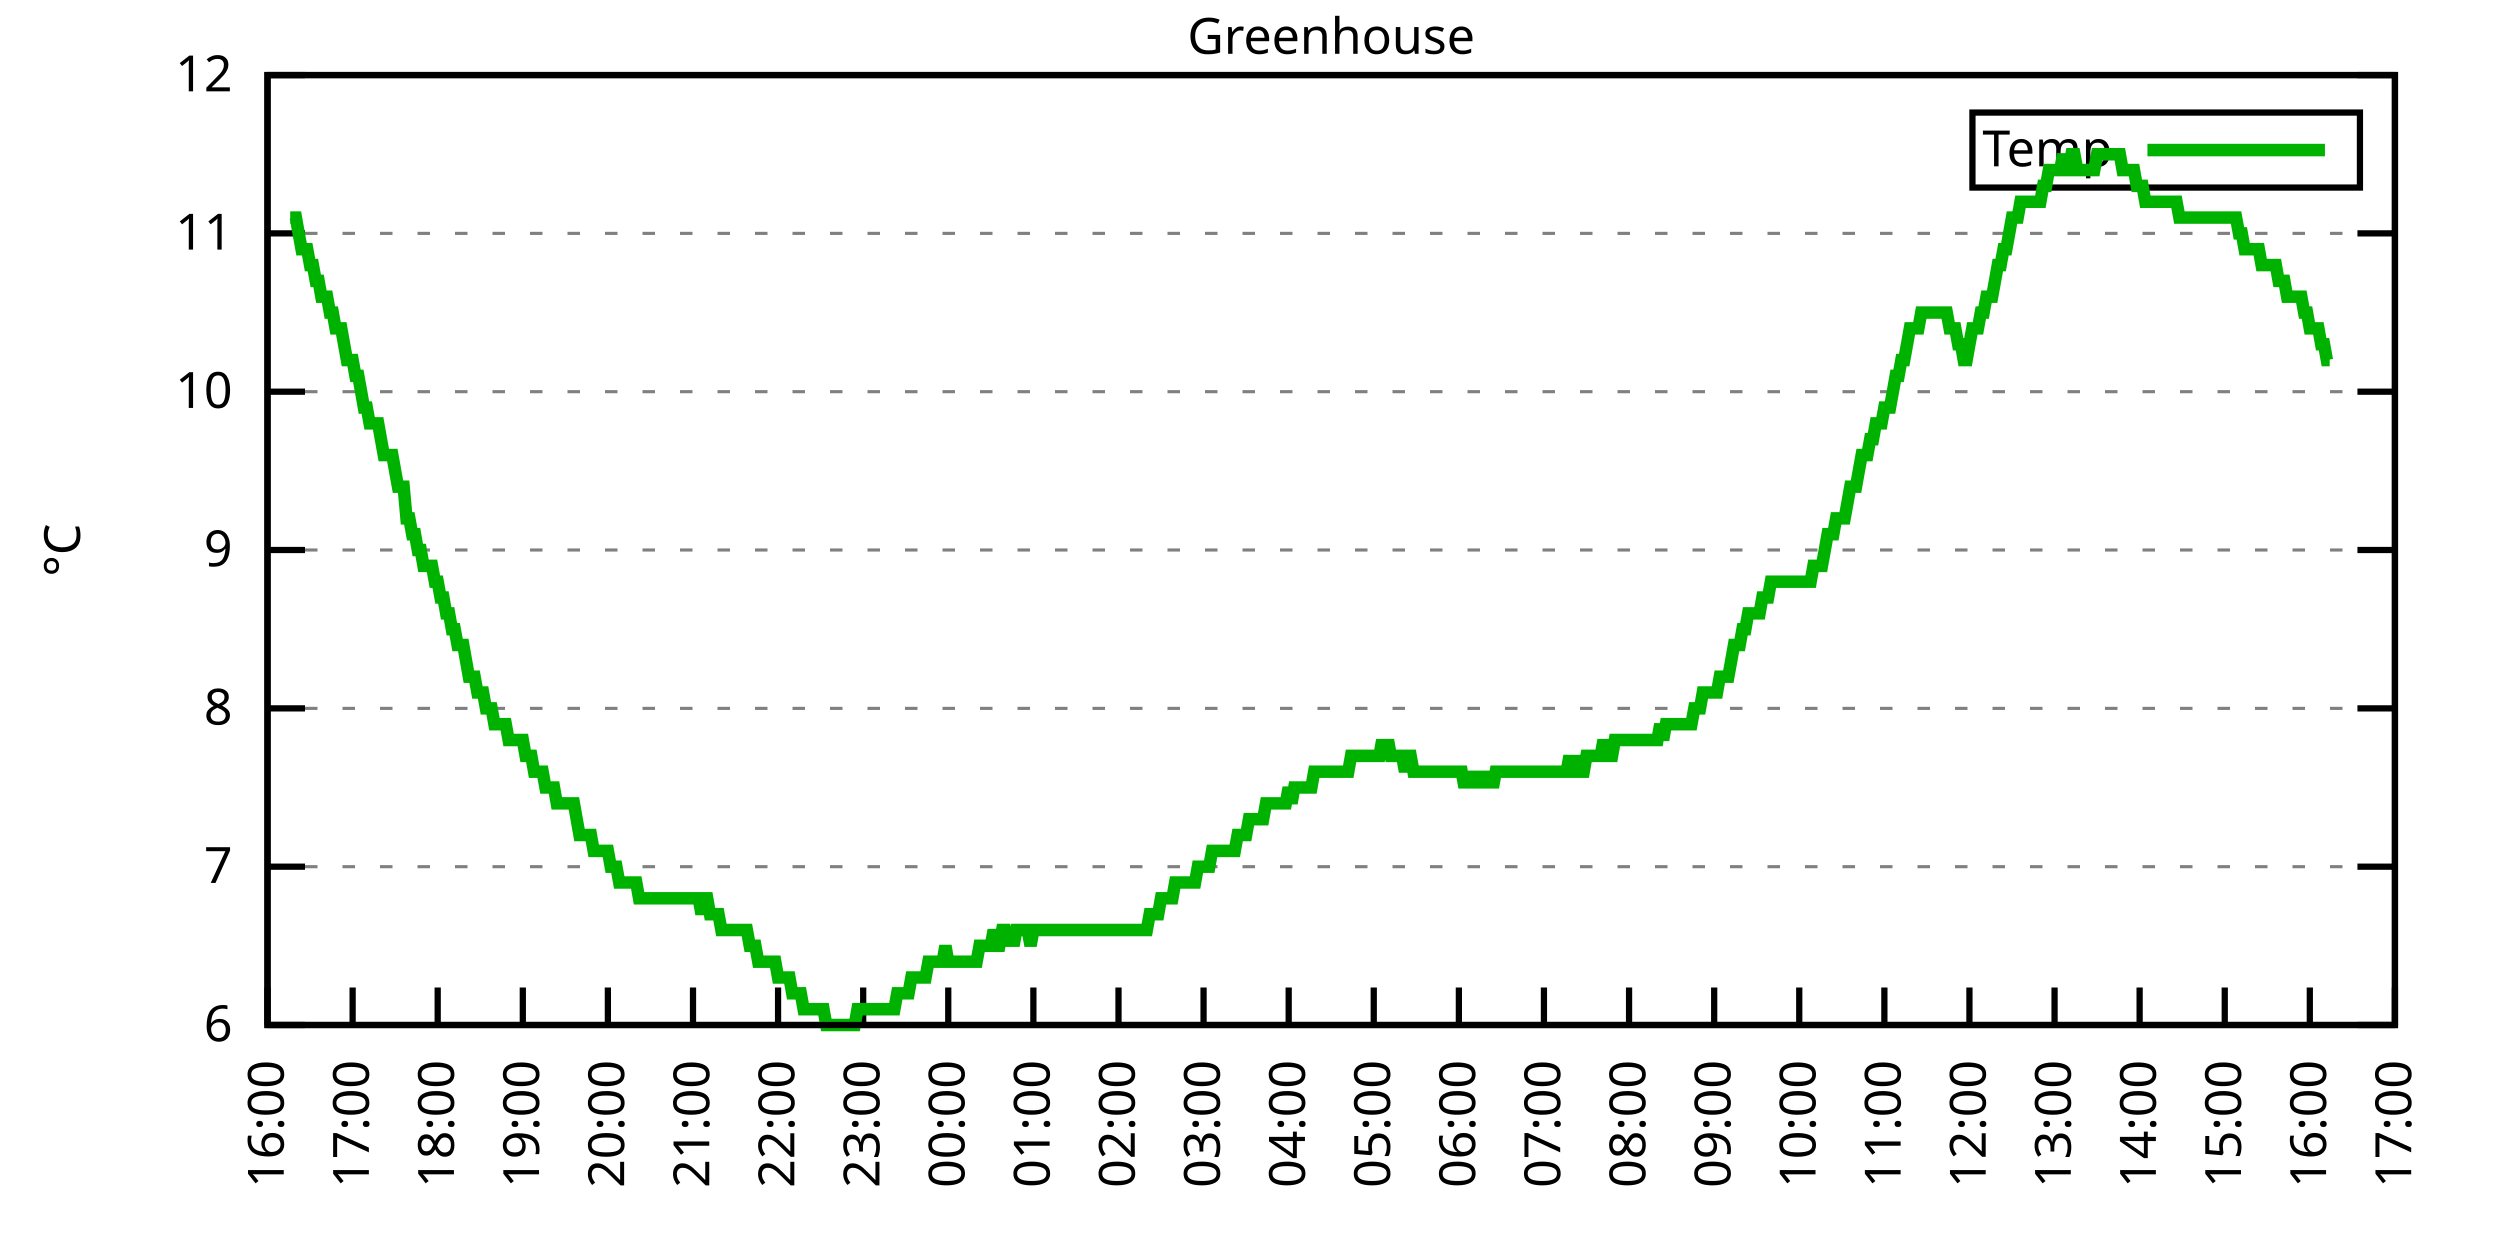
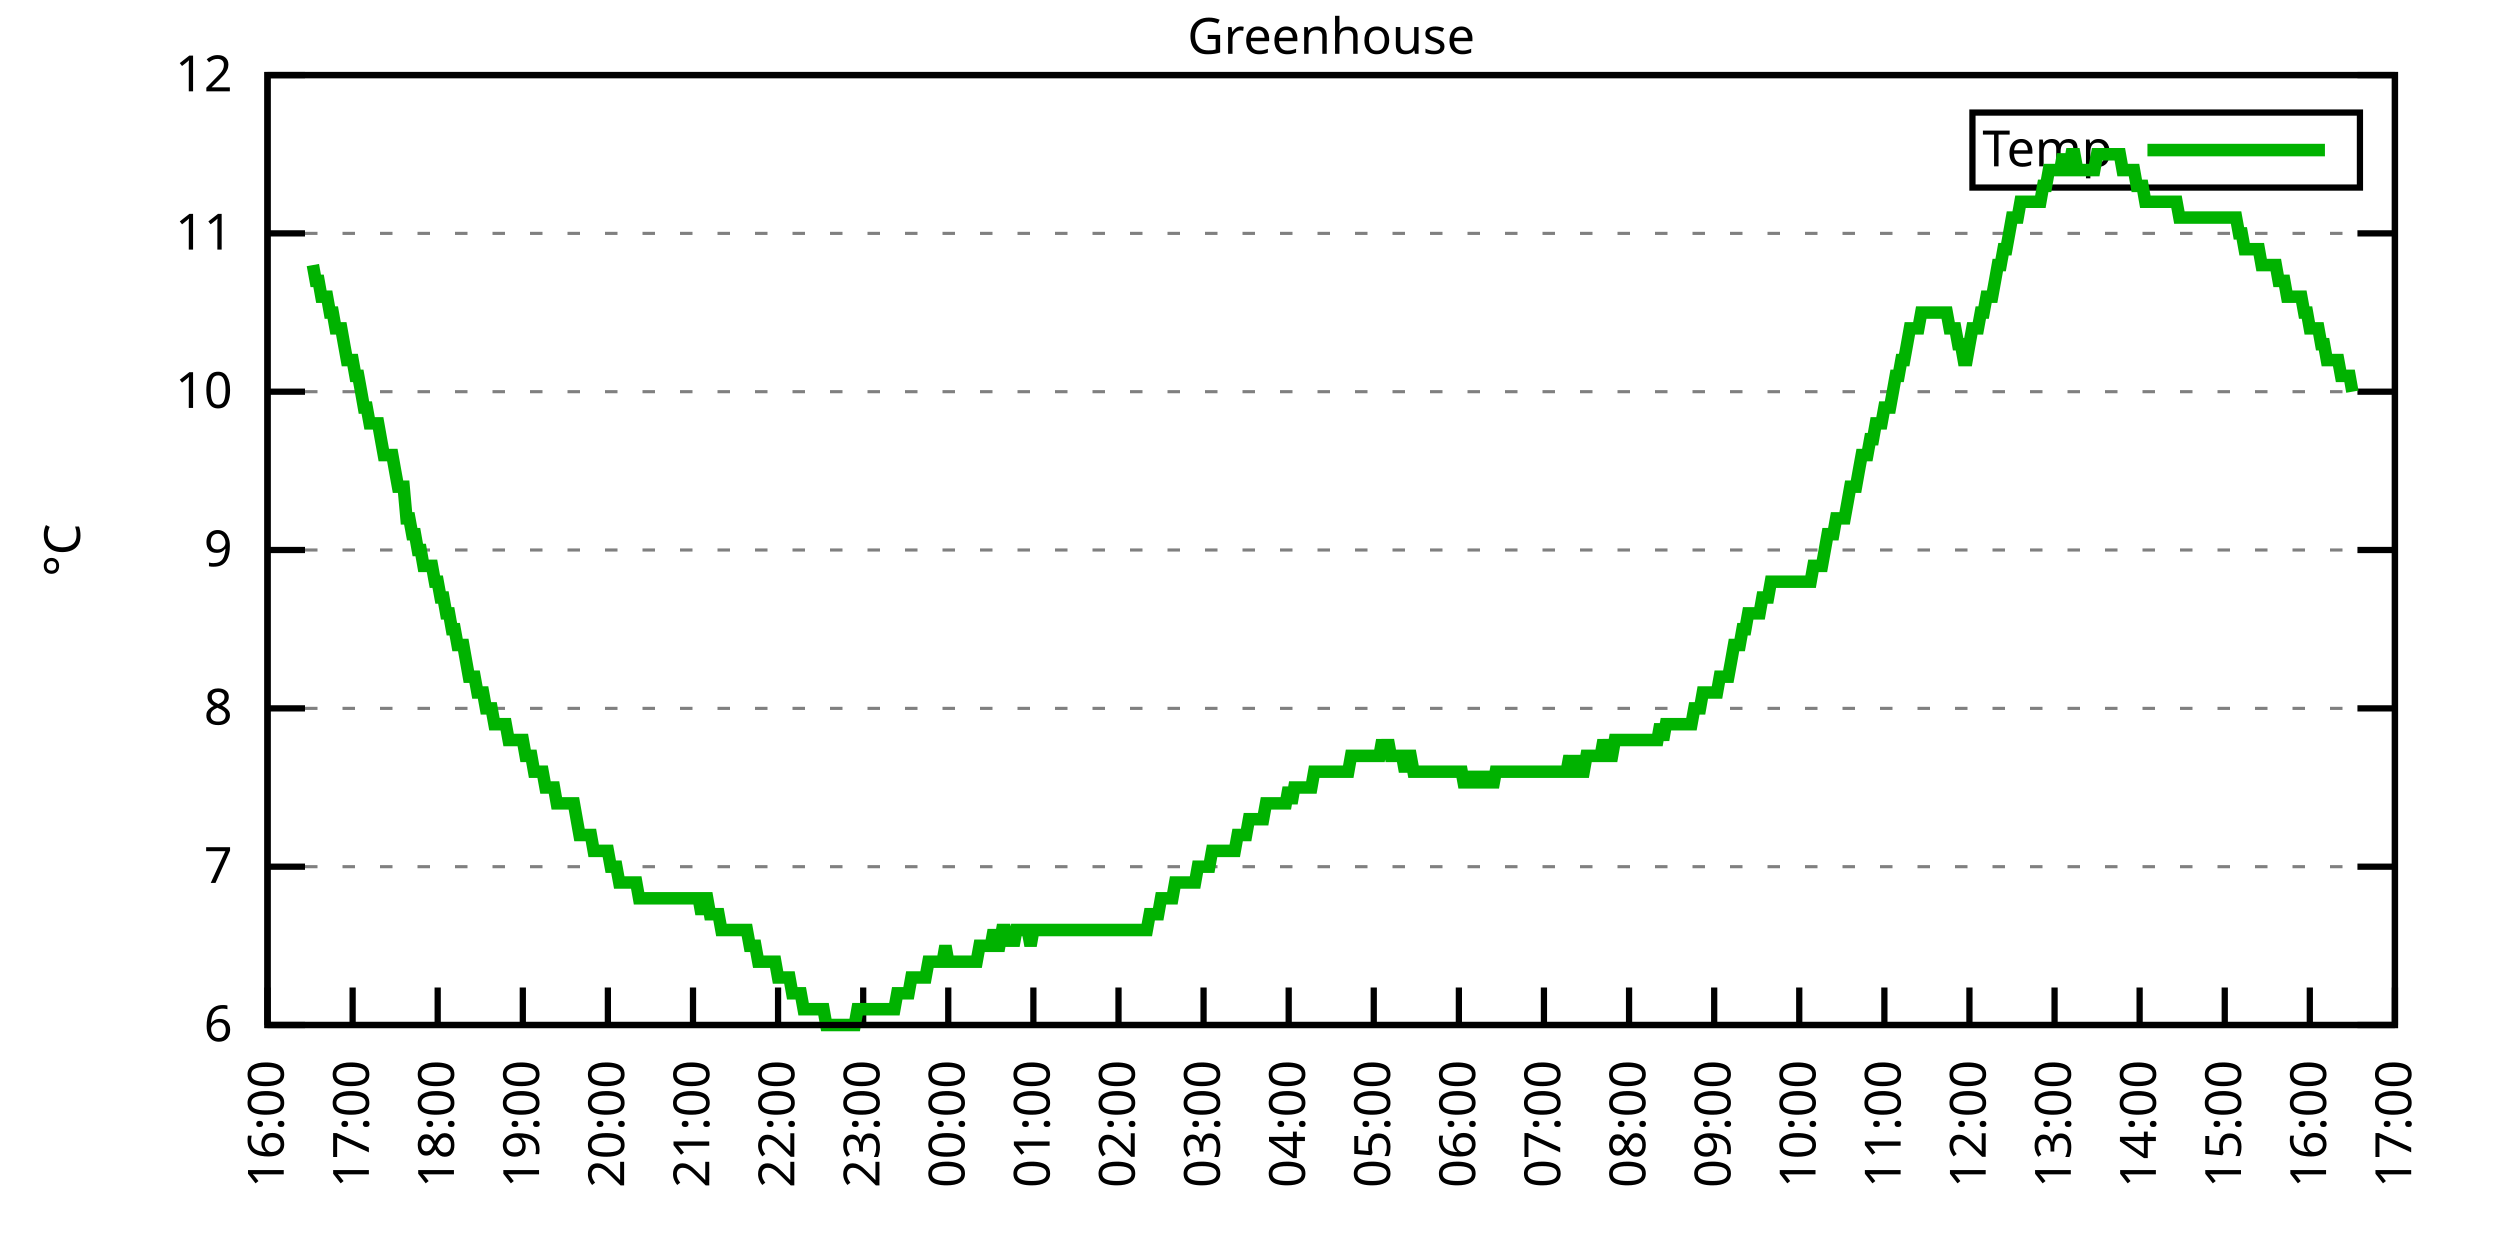
<svg xmlns="http://www.w3.org/2000/svg" xmlns:xlink="http://www.w3.org/1999/xlink" width="400" height="200" viewBox="0 0 400 200">
  <g id="gnuplot_canvas">
    <rect x="0" y="0" width="400" height="200" fill="none" />
    <defs>
      <circle id="gpDot" r="0.5" stroke-width="0.5" stroke="currentColor" />
      <path id="gpPt0" stroke-width="0.333" stroke="currentColor" d="M-1,0 h2 M0,-1 v2" />
      <path id="gpPt1" stroke-width="0.333" stroke="currentColor" d="M-1,-1 L1,1 M1,-1 L-1,1" />
      <path id="gpPt2" stroke-width="0.333" stroke="currentColor" d="M-1,0 L1,0 M0,-1 L0,1 M-1,-1 L1,1 M-1,1 L1,-1" />
      <rect id="gpPt3" stroke-width="0.333" stroke="currentColor" x="-1" y="-1" width="2" height="2" />
      <rect id="gpPt4" stroke-width="0.333" stroke="currentColor" fill="currentColor" x="-1" y="-1" width="2" height="2" />
      <circle id="gpPt5" stroke-width="0.333" stroke="currentColor" cx="0" cy="0" r="1" />
      <use xlink:href="#gpPt5" id="gpPt6" fill="currentColor" stroke="none" />
      <path id="gpPt7" stroke-width="0.333" stroke="currentColor" d="M0,-1.33 L-1.33,0.67 L1.33,0.67 z" />
      <use xlink:href="#gpPt7" id="gpPt8" fill="currentColor" stroke="none" />
      <use xlink:href="#gpPt7" id="gpPt9" stroke="currentColor" transform="rotate(180)" />
      <use xlink:href="#gpPt9" id="gpPt10" fill="currentColor" stroke="none" />
      <use xlink:href="#gpPt3" id="gpPt11" stroke="currentColor" transform="rotate(45)" />
      <use xlink:href="#gpPt11" id="gpPt12" fill="currentColor" stroke="none" />
      <path id="gpPt13" stroke-width="0.333" stroke="currentColor" d="M0,1.330 L1.265,0.411 L0.782,-1.067 L-0.782,-1.076 L-1.265,0.411 z" />
      <use xlink:href="#gpPt13" id="gpPt14" fill="currentColor" stroke="none" />
      <filter id="textbox" filterUnits="objectBoundingBox" x="0" y="0" height="1" width="1">
        <feFlood flood-color="white" flood-opacity="1" result="bgnd" />
        <feComposite in="SourceGraphic" in2="bgnd" operator="atop" />
      </filter>
      <filter id="greybox" filterUnits="objectBoundingBox" x="0" y="0" height="1" width="1">
        <feFlood flood-color="lightgrey" flood-opacity="1" result="grey" />
        <feComposite in="SourceGraphic" in2="grey" operator="atop" />
      </filter>
    </defs>
    <g fill="none" color="white" stroke="currentColor" stroke-width="1.00" stroke-linecap="butt" stroke-linejoin="miter">
</g>
    <g fill="none" color="black" stroke="currentColor" stroke-width="1.00" stroke-linecap="butt" stroke-linejoin="miter">
      <g stroke="none" shape-rendering="crispEdges">
        <polygon fill="rgb(255, 255, 255)" points="42.80,164.00 383.18,164.00 383.18,12.02 42.80,12.02 " />
      </g>
    </g>
    <g fill="none" color="black" stroke="currentColor" stroke-width="1.00" stroke-linecap="butt" stroke-linejoin="miter">
</g>
    <g fill="none" color="black" stroke="black" stroke-width="0.50" stroke-linecap="butt" stroke-linejoin="miter">
</g>
    <g fill="none" color="gray" stroke="currentColor" stroke-width="0.50" stroke-linecap="butt" stroke-linejoin="miter">
      <path stroke="gray" stroke-dasharray="2,4" class="gridline" d="M42.80,164.00 L383.19,164.00  " />
    </g>
    <g fill="none" color="gray" stroke="gray" stroke-width="1.00" stroke-linecap="butt" stroke-linejoin="miter">
</g>
    <g fill="none" color="black" stroke="currentColor" stroke-width="1.00" stroke-linecap="butt" stroke-linejoin="miter">
      <path stroke="black" d="M42.80,164.00 L48.80,164.00 M383.19,164.00 L377.19,164.00  " />
      <g transform="translate(37.20,166.60)" stroke="none" fill="black" font-family="Sans" font-size="8.00" text-anchor="end">
        <text>
          <tspan font-family="Sans"> 6</tspan>
        </text>
      </g>
    </g>
    <g fill="none" color="black" stroke="currentColor" stroke-width="1.00" stroke-linecap="butt" stroke-linejoin="miter">
</g>
    <g fill="none" color="black" stroke="black" stroke-width="0.50" stroke-linecap="butt" stroke-linejoin="miter">
</g>
    <g fill="none" color="gray" stroke="currentColor" stroke-width="0.50" stroke-linecap="butt" stroke-linejoin="miter">
      <path stroke="gray" stroke-dasharray="2,4" class="gridline" d="M42.80,138.67 L383.19,138.67  " />
    </g>
    <g fill="none" color="gray" stroke="gray" stroke-width="1.00" stroke-linecap="butt" stroke-linejoin="miter">
</g>
    <g fill="none" color="black" stroke="currentColor" stroke-width="1.00" stroke-linecap="butt" stroke-linejoin="miter">
      <path stroke="black" d="M42.80,138.67 L48.80,138.67 M383.19,138.67 L377.19,138.67  " />
      <g transform="translate(37.20,141.27)" stroke="none" fill="black" font-family="Sans" font-size="8.00" text-anchor="end">
        <text>
          <tspan font-family="Sans"> 7</tspan>
        </text>
      </g>
    </g>
    <g fill="none" color="black" stroke="currentColor" stroke-width="1.00" stroke-linecap="butt" stroke-linejoin="miter">
</g>
    <g fill="none" color="black" stroke="black" stroke-width="0.50" stroke-linecap="butt" stroke-linejoin="miter">
</g>
    <g fill="none" color="gray" stroke="currentColor" stroke-width="0.50" stroke-linecap="butt" stroke-linejoin="miter">
      <path stroke="gray" stroke-dasharray="2,4" class="gridline" d="M42.80,113.34 L383.19,113.34  " />
    </g>
    <g fill="none" color="gray" stroke="gray" stroke-width="1.00" stroke-linecap="butt" stroke-linejoin="miter">
</g>
    <g fill="none" color="black" stroke="currentColor" stroke-width="1.00" stroke-linecap="butt" stroke-linejoin="miter">
      <path stroke="black" d="M42.80,113.34 L48.80,113.34 M383.19,113.34 L377.19,113.34  " />
      <g transform="translate(37.20,115.94)" stroke="none" fill="black" font-family="Sans" font-size="8.00" text-anchor="end">
        <text>
          <tspan font-family="Sans"> 8</tspan>
        </text>
      </g>
    </g>
    <g fill="none" color="black" stroke="currentColor" stroke-width="1.00" stroke-linecap="butt" stroke-linejoin="miter">
</g>
    <g fill="none" color="black" stroke="black" stroke-width="0.50" stroke-linecap="butt" stroke-linejoin="miter">
</g>
    <g fill="none" color="gray" stroke="currentColor" stroke-width="0.50" stroke-linecap="butt" stroke-linejoin="miter">
      <path stroke="gray" stroke-dasharray="2,4" class="gridline" d="M42.80,88.00 L383.19,88.00  " />
    </g>
    <g fill="none" color="gray" stroke="gray" stroke-width="1.00" stroke-linecap="butt" stroke-linejoin="miter">
</g>
    <g fill="none" color="black" stroke="currentColor" stroke-width="1.00" stroke-linecap="butt" stroke-linejoin="miter">
      <path stroke="black" d="M42.80,88.00 L48.80,88.00 M383.19,88.00 L377.19,88.00  " />
      <g transform="translate(37.20,90.60)" stroke="none" fill="black" font-family="Sans" font-size="8.00" text-anchor="end">
        <text>
          <tspan font-family="Sans"> 9</tspan>
        </text>
      </g>
    </g>
    <g fill="none" color="black" stroke="currentColor" stroke-width="1.00" stroke-linecap="butt" stroke-linejoin="miter">
</g>
    <g fill="none" color="black" stroke="black" stroke-width="0.50" stroke-linecap="butt" stroke-linejoin="miter">
</g>
    <g fill="none" color="gray" stroke="currentColor" stroke-width="0.50" stroke-linecap="butt" stroke-linejoin="miter">
      <path stroke="gray" stroke-dasharray="2,4" class="gridline" d="M42.80,62.67 L383.19,62.67  " />
    </g>
    <g fill="none" color="gray" stroke="gray" stroke-width="1.00" stroke-linecap="butt" stroke-linejoin="miter">
</g>
    <g fill="none" color="black" stroke="currentColor" stroke-width="1.00" stroke-linecap="butt" stroke-linejoin="miter">
      <path stroke="black" d="M42.80,62.67 L48.80,62.67 M383.19,62.67 L377.19,62.67  " />
      <g transform="translate(37.20,65.27)" stroke="none" fill="black" font-family="Sans" font-size="8.00" text-anchor="end">
        <text>
          <tspan font-family="Sans"> 10</tspan>
        </text>
      </g>
    </g>
    <g fill="none" color="black" stroke="currentColor" stroke-width="1.00" stroke-linecap="butt" stroke-linejoin="miter">
</g>
    <g fill="none" color="black" stroke="black" stroke-width="0.50" stroke-linecap="butt" stroke-linejoin="miter">
</g>
    <g fill="none" color="gray" stroke="currentColor" stroke-width="0.50" stroke-linecap="butt" stroke-linejoin="miter">
      <path stroke="gray" stroke-dasharray="2,4" class="gridline" d="M42.80,37.34 L383.19,37.34  " />
    </g>
    <g fill="none" color="gray" stroke="gray" stroke-width="1.00" stroke-linecap="butt" stroke-linejoin="miter">
</g>
    <g fill="none" color="black" stroke="currentColor" stroke-width="1.00" stroke-linecap="butt" stroke-linejoin="miter">
      <path stroke="black" d="M42.80,37.34 L48.80,37.34 M383.19,37.34 L377.19,37.34  " />
      <g transform="translate(37.20,39.94)" stroke="none" fill="black" font-family="Sans" font-size="8.00" text-anchor="end">
        <text>
          <tspan font-family="Sans"> 11</tspan>
        </text>
      </g>
    </g>
    <g fill="none" color="black" stroke="currentColor" stroke-width="1.00" stroke-linecap="butt" stroke-linejoin="miter">
</g>
    <g fill="none" color="black" stroke="black" stroke-width="0.50" stroke-linecap="butt" stroke-linejoin="miter">
</g>
    <g fill="none" color="gray" stroke="currentColor" stroke-width="0.50" stroke-linecap="butt" stroke-linejoin="miter">
      <path stroke="gray" stroke-dasharray="2,4" class="gridline" d="M42.80,12.01 L383.19,12.01  " />
    </g>
    <g fill="none" color="gray" stroke="gray" stroke-width="1.00" stroke-linecap="butt" stroke-linejoin="miter">
</g>
    <g fill="none" color="black" stroke="currentColor" stroke-width="1.00" stroke-linecap="butt" stroke-linejoin="miter">
      <path stroke="black" d="M42.80,12.01 L48.80,12.01 M383.19,12.01 L377.19,12.01  " />
      <g transform="translate(37.20,14.61)" stroke="none" fill="black" font-family="Sans" font-size="8.00" text-anchor="end">
        <text>
          <tspan font-family="Sans"> 12</tspan>
        </text>
      </g>
    </g>
    <g fill="none" color="black" stroke="currentColor" stroke-width="1.00" stroke-linecap="butt" stroke-linejoin="miter">
      <path stroke="black" d="M42.80,164.00 L42.80,158.00  " />
      <g transform="translate(45.40,169.60) rotate(270.00)" stroke="none" fill="black" font-family="Sans" font-size="8.00" text-anchor="end">
        <text>
          <tspan font-family="Sans">16:00</tspan>
        </text>
      </g>
    </g>
    <g fill="none" color="black" stroke="currentColor" stroke-width="1.00" stroke-linecap="butt" stroke-linejoin="miter">
      <path stroke="black" d="M56.42,164.00 L56.42,158.00  " />
      <g transform="translate(59.02,169.60) rotate(270.00)" stroke="none" fill="black" font-family="Sans" font-size="8.00" text-anchor="end">
        <text>
          <tspan font-family="Sans">17:00</tspan>
        </text>
      </g>
    </g>
    <g fill="none" color="black" stroke="currentColor" stroke-width="1.00" stroke-linecap="butt" stroke-linejoin="miter">
      <path stroke="black" d="M70.03,164.00 L70.03,158.00  " />
      <g transform="translate(72.63,169.60) rotate(270.00)" stroke="none" fill="black" font-family="Sans" font-size="8.00" text-anchor="end">
        <text>
          <tspan font-family="Sans">18:00</tspan>
        </text>
      </g>
    </g>
    <g fill="none" color="black" stroke="currentColor" stroke-width="1.00" stroke-linecap="butt" stroke-linejoin="miter">
      <path stroke="black" d="M83.65,164.00 L83.65,158.00  " />
      <g transform="translate(86.25,169.60) rotate(270.00)" stroke="none" fill="black" font-family="Sans" font-size="8.00" text-anchor="end">
        <text>
          <tspan font-family="Sans">19:00</tspan>
        </text>
      </g>
    </g>
    <g fill="none" color="black" stroke="currentColor" stroke-width="1.00" stroke-linecap="butt" stroke-linejoin="miter">
      <path stroke="black" d="M97.26,164.00 L97.26,158.00  " />
      <g transform="translate(99.86,169.60) rotate(270.00)" stroke="none" fill="black" font-family="Sans" font-size="8.00" text-anchor="end">
        <text>
          <tspan font-family="Sans">20:00</tspan>
        </text>
      </g>
    </g>
    <g fill="none" color="black" stroke="currentColor" stroke-width="1.00" stroke-linecap="butt" stroke-linejoin="miter">
      <path stroke="black" d="M110.88,164.00 L110.88,158.00  " />
      <g transform="translate(113.48,169.60) rotate(270.00)" stroke="none" fill="black" font-family="Sans" font-size="8.00" text-anchor="end">
        <text>
          <tspan font-family="Sans">21:00</tspan>
        </text>
      </g>
    </g>
    <g fill="none" color="black" stroke="currentColor" stroke-width="1.00" stroke-linecap="butt" stroke-linejoin="miter">
      <path stroke="black" d="M124.49,164.00 L124.49,158.00  " />
      <g transform="translate(127.09,169.60) rotate(270.00)" stroke="none" fill="black" font-family="Sans" font-size="8.00" text-anchor="end">
        <text>
          <tspan font-family="Sans">22:00</tspan>
        </text>
      </g>
    </g>
    <g fill="none" color="black" stroke="currentColor" stroke-width="1.00" stroke-linecap="butt" stroke-linejoin="miter">
      <path stroke="black" d="M138.11,164.00 L138.11,158.00  " />
      <g transform="translate(140.71,169.60) rotate(270.00)" stroke="none" fill="black" font-family="Sans" font-size="8.00" text-anchor="end">
        <text>
          <tspan font-family="Sans">23:00</tspan>
        </text>
      </g>
    </g>
    <g fill="none" color="black" stroke="currentColor" stroke-width="1.00" stroke-linecap="butt" stroke-linejoin="miter">
      <path stroke="black" d="M151.72,164.00 L151.72,158.00  " />
      <g transform="translate(154.32,169.60) rotate(270.00)" stroke="none" fill="black" font-family="Sans" font-size="8.00" text-anchor="end">
        <text>
          <tspan font-family="Sans">00:00</tspan>
        </text>
      </g>
    </g>
    <g fill="none" color="black" stroke="currentColor" stroke-width="1.00" stroke-linecap="butt" stroke-linejoin="miter">
      <path stroke="black" d="M165.34,164.00 L165.34,158.00  " />
      <g transform="translate(167.94,169.60) rotate(270.00)" stroke="none" fill="black" font-family="Sans" font-size="8.00" text-anchor="end">
        <text>
          <tspan font-family="Sans">01:00</tspan>
        </text>
      </g>
    </g>
    <g fill="none" color="black" stroke="currentColor" stroke-width="1.00" stroke-linecap="butt" stroke-linejoin="miter">
      <path stroke="black" d="M178.96,164.00 L178.96,158.00  " />
      <g transform="translate(181.56,169.60) rotate(270.00)" stroke="none" fill="black" font-family="Sans" font-size="8.00" text-anchor="end">
        <text>
          <tspan font-family="Sans">02:00</tspan>
        </text>
      </g>
    </g>
    <g fill="none" color="black" stroke="currentColor" stroke-width="1.00" stroke-linecap="butt" stroke-linejoin="miter">
      <path stroke="black" d="M192.57,164.00 L192.57,158.00  " />
      <g transform="translate(195.17,169.60) rotate(270.00)" stroke="none" fill="black" font-family="Sans" font-size="8.00" text-anchor="end">
        <text>
          <tspan font-family="Sans">03:00</tspan>
        </text>
      </g>
    </g>
    <g fill="none" color="black" stroke="currentColor" stroke-width="1.00" stroke-linecap="butt" stroke-linejoin="miter">
      <path stroke="black" d="M206.19,164.00 L206.19,158.00  " />
      <g transform="translate(208.79,169.60) rotate(270.00)" stroke="none" fill="black" font-family="Sans" font-size="8.00" text-anchor="end">
        <text>
          <tspan font-family="Sans">04:00</tspan>
        </text>
      </g>
    </g>
    <g fill="none" color="black" stroke="currentColor" stroke-width="1.00" stroke-linecap="butt" stroke-linejoin="miter">
      <path stroke="black" d="M219.80,164.00 L219.80,158.00  " />
      <g transform="translate(222.40,169.60) rotate(270.00)" stroke="none" fill="black" font-family="Sans" font-size="8.00" text-anchor="end">
        <text>
          <tspan font-family="Sans">05:00</tspan>
        </text>
      </g>
    </g>
    <g fill="none" color="black" stroke="currentColor" stroke-width="1.00" stroke-linecap="butt" stroke-linejoin="miter">
      <path stroke="black" d="M233.42,164.00 L233.42,158.00  " />
      <g transform="translate(236.02,169.60) rotate(270.00)" stroke="none" fill="black" font-family="Sans" font-size="8.00" text-anchor="end">
        <text>
          <tspan font-family="Sans">06:00</tspan>
        </text>
      </g>
    </g>
    <g fill="none" color="black" stroke="currentColor" stroke-width="1.00" stroke-linecap="butt" stroke-linejoin="miter">
      <path stroke="black" d="M247.03,164.00 L247.03,158.00  " />
      <g transform="translate(249.63,169.60) rotate(270.00)" stroke="none" fill="black" font-family="Sans" font-size="8.00" text-anchor="end">
        <text>
          <tspan font-family="Sans">07:00</tspan>
        </text>
      </g>
    </g>
    <g fill="none" color="black" stroke="currentColor" stroke-width="1.00" stroke-linecap="butt" stroke-linejoin="miter">
      <path stroke="black" d="M260.65,164.00 L260.65,158.00  " />
      <g transform="translate(263.25,169.60) rotate(270.00)" stroke="none" fill="black" font-family="Sans" font-size="8.00" text-anchor="end">
        <text>
          <tspan font-family="Sans">08:00</tspan>
        </text>
      </g>
    </g>
    <g fill="none" color="black" stroke="currentColor" stroke-width="1.00" stroke-linecap="butt" stroke-linejoin="miter">
      <path stroke="black" d="M274.27,164.00 L274.27,158.00  " />
      <g transform="translate(276.87,169.60) rotate(270.00)" stroke="none" fill="black" font-family="Sans" font-size="8.00" text-anchor="end">
        <text>
          <tspan font-family="Sans">09:00</tspan>
        </text>
      </g>
    </g>
    <g fill="none" color="black" stroke="currentColor" stroke-width="1.00" stroke-linecap="butt" stroke-linejoin="miter">
      <path stroke="black" d="M287.88,164.00 L287.88,158.00  " />
      <g transform="translate(290.48,169.60) rotate(270.00)" stroke="none" fill="black" font-family="Sans" font-size="8.00" text-anchor="end">
        <text>
          <tspan font-family="Sans">10:00</tspan>
        </text>
      </g>
    </g>
    <g fill="none" color="black" stroke="currentColor" stroke-width="1.00" stroke-linecap="butt" stroke-linejoin="miter">
      <path stroke="black" d="M301.50,164.00 L301.50,158.00  " />
      <g transform="translate(304.10,169.60) rotate(270.00)" stroke="none" fill="black" font-family="Sans" font-size="8.00" text-anchor="end">
        <text>
          <tspan font-family="Sans">11:00</tspan>
        </text>
      </g>
    </g>
    <g fill="none" color="black" stroke="currentColor" stroke-width="1.00" stroke-linecap="butt" stroke-linejoin="miter">
      <path stroke="black" d="M315.11,164.00 L315.11,158.00  " />
      <g transform="translate(317.71,169.60) rotate(270.00)" stroke="none" fill="black" font-family="Sans" font-size="8.00" text-anchor="end">
        <text>
          <tspan font-family="Sans">12:00</tspan>
        </text>
      </g>
    </g>
    <g fill="none" color="black" stroke="currentColor" stroke-width="1.00" stroke-linecap="butt" stroke-linejoin="miter">
      <path stroke="black" d="M328.73,164.00 L328.73,158.00  " />
      <g transform="translate(331.33,169.60) rotate(270.00)" stroke="none" fill="black" font-family="Sans" font-size="8.00" text-anchor="end">
        <text>
          <tspan font-family="Sans">13:00</tspan>
        </text>
      </g>
    </g>
    <g fill="none" color="black" stroke="currentColor" stroke-width="1.00" stroke-linecap="butt" stroke-linejoin="miter">
      <path stroke="black" d="M342.34,164.00 L342.34,158.00  " />
      <g transform="translate(344.94,169.60) rotate(270.00)" stroke="none" fill="black" font-family="Sans" font-size="8.00" text-anchor="end">
        <text>
          <tspan font-family="Sans">14:00</tspan>
        </text>
      </g>
    </g>
    <g fill="none" color="black" stroke="currentColor" stroke-width="1.00" stroke-linecap="butt" stroke-linejoin="miter">
      <path stroke="black" d="M355.96,164.00 L355.96,158.00  " />
      <g transform="translate(358.56,169.60) rotate(270.00)" stroke="none" fill="black" font-family="Sans" font-size="8.00" text-anchor="end">
        <text>
          <tspan font-family="Sans">15:00</tspan>
        </text>
      </g>
    </g>
    <g fill="none" color="black" stroke="currentColor" stroke-width="1.00" stroke-linecap="butt" stroke-linejoin="miter">
      <path stroke="black" d="M369.57,164.00 L369.57,158.00  " />
      <g transform="translate(372.17,169.60) rotate(270.00)" stroke="none" fill="black" font-family="Sans" font-size="8.00" text-anchor="end">
        <text>
          <tspan font-family="Sans">16:00</tspan>
        </text>
      </g>
    </g>
    <g fill="none" color="black" stroke="currentColor" stroke-width="1.00" stroke-linecap="butt" stroke-linejoin="miter">
      <path stroke="black" d="M383.19,164.00 L383.19,158.00  " />
      <g transform="translate(385.79,169.60) rotate(270.00)" stroke="none" fill="black" font-family="Sans" font-size="8.00" text-anchor="end">
        <text>
          <tspan font-family="Sans">17:00</tspan>
        </text>
      </g>
    </g>
    <g fill="none" color="black" stroke="currentColor" stroke-width="1.00" stroke-linecap="butt" stroke-linejoin="miter">
</g>
    <g fill="none" color="black" stroke="currentColor" stroke-width="1.00" stroke-linecap="butt" stroke-linejoin="miter">
      <path stroke="black" d="M42.80,12.01 L42.80,164.00 L383.19,164.00 L383.19,12.01 L42.80,12.01 Z  " />
    </g>
    <g fill="none" color="black" stroke="currentColor" stroke-width="1.00" stroke-linecap="butt" stroke-linejoin="miter">
</g>
    <g fill="none" color="black" stroke="currentColor" stroke-width="1.00" stroke-linecap="butt" stroke-linejoin="miter">
      <path stroke="black" d="M315.59,30.01 L315.59,18.01 L377.59,18.01 L377.59,30.01 L315.59,30.01 Z  " />
    </g>
    <g id="Greenhouse_plot_1">
      <g fill="none" color="white" stroke="black" stroke-width="2.00" stroke-linecap="butt" stroke-linejoin="miter">
</g>
      <g fill="none" color="black" stroke="currentColor" stroke-width="2.00" stroke-linecap="butt" stroke-linejoin="miter">
        <g transform="translate(337.99,26.61)" stroke="none" fill="black" font-family="Sans" font-size="8.00" text-anchor="end">
          <text>
            <tspan font-family="Sans">Temp</tspan>
          </text>
        </g>
      </g>
      <g fill="none" color="black" stroke="currentColor" stroke-width="2.00" stroke-linecap="butt" stroke-linejoin="miter">
-         <path stroke="rgb(  0, 178,   0)" d="M343.59,24.01 L371.99,24.01 M46.43,34.81 L46.88,34.81 L47.34,34.81 L47.79,37.34 L48.25,39.87 L48.70,39.87   L49.15,39.87 L49.61,42.41 L50.06,42.41 L50.52,44.94 L50.97,44.94 L51.42,47.47 L51.88,47.47 L52.33,47.47   L52.78,50.01 L53.24,50.01 L53.69,52.54 L54.15,52.54 L54.60,52.54 L55.05,55.07 L55.51,57.61 L55.96,57.61   L56.42,57.61 L56.87,60.14 L57.32,60.14 L57.78,62.67 L58.23,65.21 L58.68,65.21 L59.14,67.74 L59.59,67.74   L60.05,67.74 L60.50,67.74 L60.95,70.27 L61.41,72.81 L61.86,72.81 L62.32,72.81 L62.77,72.81 L63.22,75.34   L63.68,77.87 L64.13,77.87 L64.58,77.87 L65.04,82.94 L65.49,82.94 L65.95,85.47 L66.40,85.47 L66.85,88.00   L67.31,88.00 L67.76,90.54 L68.22,90.54 L68.67,90.54 L69.12,90.54 L69.58,93.07 L70.03,93.07 L70.49,95.60   L70.94,95.60 L71.39,98.14 L71.85,98.14 L72.30,100.67 L72.75,100.67 L73.21,103.20 L73.66,103.20 L74.12,103.20   L74.57,105.74 L75.02,108.27 L75.48,108.27 L75.93,108.27 L76.39,110.80 L76.84,110.80 L77.29,110.80 L77.75,113.34   L78.20,113.34 L78.65,113.34 L79.11,115.87 L79.56,115.87 L80.02,115.87 L80.47,115.87 L80.92,115.87 L81.38,118.40   L81.83,118.40 L82.29,118.40 L82.74,118.40 L83.19,118.40 L83.65,118.40 L84.10,120.94 L84.55,120.94 L85.01,120.94   L85.46,123.47 L85.92,123.47 L86.37,123.47 L86.82,123.47 L87.28,126.00 L87.73,126.00 L88.19,126.00 L88.64,126.00   L89.09,128.54 L89.55,128.54 L90.00,128.54 L90.45,128.54 L90.91,128.54 L91.36,128.54 L91.82,128.54 L92.27,131.07   L92.72,133.60 L93.18,133.60 L93.63,133.60 L94.09,133.60 L94.54,133.60 L94.99,136.14 L95.45,136.14 L95.90,136.14   L96.35,136.14 L96.81,136.14 L97.26,136.14 L97.72,138.67 L98.17,138.67 L98.62,138.67 L99.08,141.20 L99.53,141.20   L99.99,141.20 L100.44,141.20 L100.89,141.20 L101.35,141.20 L101.80,141.20 L102.25,143.73 L102.71,143.73 L103.16,143.73   L103.62,143.73 L104.07,143.73 L104.52,143.73 L104.98,143.73 L105.43,143.73 L105.89,143.73 L106.34,143.73 L106.79,143.73   L107.25,143.73 L107.70,143.73 L108.15,143.73 L108.61,143.73 L109.06,143.73 L109.52,143.73 L109.97,143.73 L110.42,143.73   L110.88,143.73 L111.33,143.73 L111.79,143.73 L112.24,146.27 L112.69,143.73 L113.15,143.73 L113.60,146.27 L114.05,146.27   L114.51,146.27 L114.96,146.27 L115.42,148.80 L115.87,148.80 L116.32,148.80 L116.78,148.80 L117.23,148.80 L117.69,148.80   L118.14,148.80 L118.59,148.80 L119.05,148.80 L119.50,148.80 L119.96,151.33 L120.41,151.33 L120.86,151.33 L121.32,153.87   L121.77,153.87 L122.22,153.87 L122.68,153.87 L123.13,153.87 L123.59,153.87 L124.04,153.87 L124.49,156.40 L124.95,156.40   L125.40,156.40 L125.86,156.40 L126.31,156.40 L126.76,158.93 L127.22,158.93 L127.67,158.93 L128.12,158.93 L128.58,161.47   L129.03,161.47 L129.49,161.47 L129.94,161.47 L130.39,161.47 L130.85,161.47 L131.30,161.47 L131.76,161.47 L132.21,164.00   L132.66,164.00 L133.12,164.00 L133.57,164.00 L134.02,164.00 L134.48,164.00 L134.93,164.00 L135.39,164.00 L135.84,164.00   L136.29,164.00 L136.75,164.00 L137.20,161.47 L137.66,161.47 L138.11,161.47 L138.56,161.47 L139.02,161.47 L139.47,161.47   L139.92,161.47 L140.38,161.47 L140.83,161.47 L141.29,161.47 L141.74,161.47 L142.19,161.47 L142.65,161.47 L143.10,161.47   L143.56,158.93 L144.01,158.93 L144.46,158.93 L144.92,158.93 L145.37,158.93 L145.82,156.40 L146.28,156.40 L146.73,156.40   L147.19,156.40 L147.64,156.40 L148.09,156.40 L148.55,153.87 L149.00,153.87 L149.46,153.87 L149.91,153.87 L150.36,153.87   L150.82,153.87 L151.27,151.33 L151.72,153.87 L152.18,153.87 L152.63,153.87 L153.09,153.87 L153.54,153.87 L153.99,153.87   L154.45,153.87 L154.90,153.87 L155.36,153.87 L155.81,153.87 L156.26,153.87 L156.72,151.33 L157.17,151.33 L157.62,151.33   L158.08,151.33 L158.53,151.33 L158.99,148.80 L159.44,151.33 L159.89,151.33 L160.35,148.80 L160.80,148.80 L161.26,151.33   L161.71,148.80 L162.16,151.33 L162.62,148.80 L163.07,148.80 L163.52,148.80 L163.98,148.80 L164.43,148.80 L164.89,151.33   L165.34,148.80 L165.79,148.80 L166.25,148.80 L166.70,148.80 L167.16,148.80 L167.61,148.80 L168.06,148.80 L168.52,148.80   L168.97,148.80 L169.43,148.80 L169.88,148.80 L170.33,148.80 L170.79,148.80 L171.24,148.80 L171.69,148.80 L172.15,148.80   L172.60,148.80 L173.06,148.80 L173.51,148.80 L173.96,148.80 L174.42,148.80 L174.87,148.80 L175.33,148.80 L175.78,148.80   L176.23,148.80 L176.69,148.80 L177.14,148.80 L177.59,148.80 L178.05,148.80 L178.50,148.80 L178.96,148.80 L179.41,148.80   L179.86,148.80 L180.32,148.80 L180.77,148.80 L181.23,148.80 L181.68,148.80 L182.13,148.80 L182.59,148.80 L183.04,148.80   L183.49,148.80 L183.95,146.27 L184.40,146.27 L184.86,146.27 L185.31,146.27 L185.76,143.73 L186.22,143.73 L186.67,143.73   L187.13,143.73 L187.58,143.73 L188.03,141.20 L188.49,141.20 L188.94,141.20 L189.39,141.20 L189.85,141.20 L190.30,141.20   L190.76,141.20 L191.21,141.20 L191.66,138.67 L192.12,138.67 L192.57,138.67 L193.03,138.67 L193.48,138.67 L193.93,136.14   L194.39,136.14 L194.84,136.14 L195.29,136.14 L195.75,136.14 L196.20,136.14 L196.66,136.14 L197.11,136.14 L197.56,136.14   L198.02,133.60 L198.47,133.60 L198.93,133.60 L199.38,133.60 L199.83,131.07 L200.29,131.07 L200.74,131.07 L201.19,131.07   L201.65,131.07 L202.10,131.07 L202.56,128.54 L203.01,128.54 L203.46,128.54 L203.92,128.54 L204.37,128.54 L204.83,128.54   L205.28,128.54 L205.73,128.54 L206.19,126.00 L206.64,128.54 L207.09,126.00 L207.55,126.00 L208.00,126.00 L208.46,126.00   L208.91,126.00 L209.36,126.00 L209.82,126.00 L210.27,123.47 L210.73,123.47 L211.18,123.47 L211.63,123.47 L212.09,123.47   L212.54,123.47 L213.00,123.47 L213.45,123.47 L213.90,123.47 L214.36,123.47 L214.81,123.47 L215.26,123.47 L215.72,123.47   L216.17,120.94 L216.63,120.94 L217.08,120.94 L217.53,120.94 L217.99,120.94 L218.44,120.94 L218.90,120.94 L219.35,120.94   L219.80,120.94 L220.26,120.94 L220.71,120.94 L221.16,118.40 L221.62,120.94 L222.07,118.40 L222.53,120.94 L222.98,120.94   L223.43,120.94 L223.89,120.94 L224.34,120.94 L224.80,123.47 L225.25,120.94 L225.70,120.94 L226.16,123.47 L226.61,123.47   L227.06,123.47 L227.52,123.47 L227.97,123.47 L228.43,123.47 L228.88,123.47 L229.33,123.47 L229.79,123.47 L230.24,123.47   L230.70,123.47 L231.15,123.47 L231.60,123.47 L232.06,123.47 L232.51,123.47 L232.96,123.47 L233.42,123.47 L233.87,123.47   L234.33,126.00 L234.78,123.47 L235.23,126.00 L235.69,123.47 L236.14,126.00 L236.60,123.47 L237.05,126.00 L237.50,123.47   L237.96,126.00 L238.41,123.47 L238.86,126.00 L239.32,123.47 L239.77,123.47 L240.23,123.47 L240.68,123.47 L241.13,123.47   L241.59,123.47 L242.04,123.47 L242.50,123.47 L242.95,123.47 L243.40,123.47 L243.86,123.47 L244.31,123.47 L244.76,123.47   L245.22,123.47 L245.67,123.47 L246.13,123.47 L246.58,123.47 L247.03,123.47 L247.49,123.47 L247.94,123.47 L248.40,123.47   L248.85,123.47 L249.30,123.47 L249.76,123.47 L250.21,123.47 L250.66,123.47 L251.12,120.94 L251.57,123.47 L252.03,123.47   L252.48,120.94 L252.93,123.47 L253.39,123.47 L253.84,120.94 L254.30,120.94 L254.75,120.94 L255.20,120.94 L255.66,120.94   L256.11,120.94 L256.56,118.40 L257.02,120.94 L257.47,120.94 L257.93,120.94 L258.38,118.40 L258.83,118.40 L259.29,118.40   L259.74,118.40 L260.20,118.40 L260.65,118.40 L261.10,118.40 L261.56,118.40 L262.01,118.40 L262.47,118.40 L262.92,118.40   L263.37,118.40 L263.83,118.40 L264.28,118.40 L264.73,118.40 L265.19,118.40 L265.64,115.87 L266.10,118.40 L266.55,115.87   L267.00,115.87 L267.46,115.87 L267.91,115.87 L268.37,115.87 L268.82,115.87 L269.27,115.87 L269.73,115.87 L270.18,115.87   L270.63,115.87 L271.09,113.34 L271.54,113.34 L272.00,113.34 L272.45,110.80 L272.90,110.80 L273.36,110.80 L273.81,110.80   L274.27,110.80 L274.72,110.80 L275.17,108.27 L275.63,108.27 L276.08,108.27 L276.53,108.27 L276.99,105.74 L277.44,103.20   L277.90,103.20 L278.35,103.20 L278.80,100.67 L279.26,100.67 L279.71,98.14 L280.17,98.14 L280.62,98.14 L281.07,98.14   L281.53,98.14 L281.98,95.60 L282.43,95.60 L282.89,95.60 L283.34,93.07 L283.80,93.07 L284.25,93.07 L284.70,93.07   L285.16,93.07 L285.61,93.07 L286.07,93.07 L286.52,93.07 L286.97,93.07 L287.43,93.07 L287.88,93.07 L288.33,93.07   L288.79,93.07 L289.24,93.07 L289.70,93.07 L290.15,90.54 L290.60,90.54 L291.06,90.54 L291.51,90.54 L291.97,88.00   L292.42,85.47 L292.87,85.47 L293.33,85.47 L293.78,82.94 L294.23,82.94 L294.69,82.94 L295.14,82.94 L295.60,80.41   L296.05,77.87 L296.50,77.87 L296.96,77.87 L297.41,75.34 L297.87,72.81 L298.32,72.81 L298.77,72.81 L299.23,70.27   L299.68,70.27 L300.13,67.74 L300.59,67.74 L301.04,67.74 L301.50,65.21 L301.95,65.21 L302.40,65.21 L302.86,62.67   L303.31,60.14 L303.77,60.14 L304.22,57.61 L304.67,57.61 L305.13,55.07 L305.58,52.54 L306.03,52.54 L306.49,52.54   L306.94,52.54 L307.40,50.01 L307.85,50.01 L308.30,50.01 L308.76,50.01 L309.21,50.01 L309.67,50.01 L310.12,50.01   L310.57,50.01 L311.03,50.01 L311.48,50.01 L311.94,52.54 L312.39,52.54 L312.84,52.54 L313.30,55.07 L313.75,55.07   L314.20,57.61 L314.66,57.61 L315.11,55.07 L315.57,52.54 L316.02,52.54 L316.47,52.54 L316.93,50.01 L317.38,50.01   L317.84,47.47 L318.29,47.47 L318.74,47.47 L319.20,44.94 L319.65,42.41 L320.10,42.41 L320.56,39.87 L321.01,39.87   L321.47,37.34 L321.92,34.81 L322.37,34.81 L322.83,34.81 L323.28,32.28 L323.74,32.28 L324.19,32.28 L324.64,32.28   L325.10,32.28 L325.55,32.28 L326.00,32.28 L326.46,32.28 L326.91,29.74 L327.37,29.74 L327.82,27.21 L328.27,27.21   L328.73,27.21 L329.18,27.21 L329.64,27.21 L330.09,24.68 L330.54,27.21 L331.00,27.21 L331.45,24.68 L331.90,24.68   L332.36,27.21 L332.81,27.21 L333.27,27.21 L333.72,27.21 L334.17,27.21 L334.63,27.21 L335.08,27.21 L335.54,24.68   L335.99,24.68 L336.44,24.68 L336.90,24.68 L337.35,24.68 L337.80,24.68 L338.26,24.68 L338.71,24.68 L339.17,24.68   L339.62,27.21 L340.07,27.21 L340.53,27.21 L340.98,27.21 L341.44,27.21 L341.89,29.74 L342.34,29.74 L342.80,29.74   L343.25,32.28 L343.70,32.28 L344.16,32.28 L344.61,32.28 L345.07,32.28 L345.52,32.28 L345.97,32.28 L346.43,32.28   L346.88,32.28 L347.34,32.28 L347.79,32.28 L348.24,32.28 L348.70,34.81 L349.15,34.81 L349.60,34.81 L350.06,34.81   L350.51,34.81 L350.97,34.81 L351.42,34.81 L351.87,34.81 L352.33,34.81 L352.78,34.81 L353.24,34.81 L353.69,34.81   L354.14,34.81 L354.60,34.81 L355.05,34.81 L355.50,34.81 L355.96,34.81 L356.41,34.81 L356.87,34.81 L357.32,34.81   L357.77,34.81 L358.23,37.34 L358.68,37.34 L359.14,39.87 L359.59,39.87 L360.04,39.87 L360.50,39.87 L360.95,39.87   L361.41,39.87 L361.86,42.41 L362.31,42.41 L362.77,42.41 L363.22,42.41 L363.67,42.41 L364.13,42.41 L364.58,44.94   L365.04,44.94 L365.49,44.94 L365.94,47.47 L366.40,47.47 L366.85,47.47 L367.31,47.47 L367.76,47.47 L368.21,47.47   L368.67,50.01 L369.12,50.01 L369.57,52.54 L370.03,52.54 L370.48,52.54 L370.94,52.54 L371.39,55.07 L371.84,55.07   L372.30,57.61 L372.75,57.61  " />
+         <path stroke="rgb(  0, 178,   0)" d="M343.59,24.01 L371.99,24.01 M50.06,42.41 L50.52,44.94 L50.97,44.94 L51.42,47.47 L51.88,47.47 L52.33,47.47   L52.78,50.01 L53.24,50.01 L53.69,52.54 L54.15,52.54 L54.60,52.54 L55.05,55.07 L55.51,57.61 L55.96,57.61   L56.42,57.61 L56.87,60.14 L57.32,60.14 L57.78,62.67 L58.23,65.21 L58.68,65.21 L59.14,67.74 L59.59,67.74   L60.05,67.74 L60.50,67.74 L60.95,70.27 L61.41,72.81 L61.86,72.81 L62.32,72.81 L62.77,72.81 L63.22,75.34   L63.68,77.87 L64.13,77.87 L64.58,77.87 L65.04,82.94 L65.49,82.94 L65.95,85.47 L66.40,85.47 L66.85,88.00   L67.31,88.00 L67.76,90.54 L68.22,90.54 L68.67,90.54 L69.12,90.54 L69.58,93.07 L70.03,93.07 L70.49,95.60   L70.94,95.60 L71.39,98.14 L71.85,98.14 L72.30,100.67 L72.75,100.67 L73.21,103.20 L73.66,103.20 L74.12,103.20   L74.57,105.74 L75.02,108.27 L75.48,108.27 L75.93,108.27 L76.39,110.80 L76.84,110.80 L77.29,110.80 L77.75,113.34   L78.20,113.34 L78.65,113.34 L79.11,115.87 L79.56,115.87 L80.02,115.87 L80.47,115.87 L80.92,115.87 L81.38,118.40   L81.83,118.40 L82.29,118.40 L82.74,118.40 L83.19,118.40 L83.65,118.40 L84.10,120.94 L84.55,120.94 L85.01,120.94   L85.46,123.47 L85.92,123.47 L86.37,123.47 L86.82,123.47 L87.28,126.00 L87.73,126.00 L88.19,126.00 L88.64,126.00   L89.09,128.54 L89.55,128.54 L90.00,128.54 L90.45,128.54 L90.91,128.54 L91.36,128.54 L91.82,128.54 L92.27,131.07   L92.72,133.60 L93.18,133.60 L93.63,133.60 L94.09,133.60 L94.54,133.60 L94.99,136.14 L95.45,136.14 L95.90,136.14   L96.35,136.14 L96.81,136.14 L97.26,136.14 L97.72,138.67 L98.17,138.67 L98.62,138.67 L99.08,141.20 L99.53,141.20   L99.99,141.20 L100.44,141.20 L100.89,141.20 L101.35,141.20 L101.80,141.20 L102.25,143.73 L102.71,143.73 L103.16,143.73   L103.62,143.73 L104.07,143.73 L104.52,143.73 L104.98,143.73 L105.43,143.73 L105.89,143.73 L106.34,143.73 L106.79,143.73   L107.25,143.73 L107.70,143.73 L108.15,143.73 L108.61,143.73 L109.06,143.73 L109.52,143.73 L109.97,143.73 L110.42,143.73   L110.88,143.73 L111.33,143.73 L111.79,143.73 L112.24,146.27 L112.69,143.73 L113.15,143.73 L113.60,146.27 L114.05,146.27   L114.51,146.27 L114.96,146.27 L115.42,148.80 L115.87,148.80 L116.32,148.80 L116.78,148.80 L117.23,148.80 L117.69,148.80   L118.14,148.80 L118.59,148.80 L119.05,148.80 L119.50,148.80 L119.96,151.33 L120.41,151.33 L120.86,151.33 L121.32,153.87   L121.77,153.87 L122.22,153.87 L122.68,153.87 L123.13,153.87 L123.59,153.87 L124.04,153.87 L124.49,156.40 L124.95,156.40   L125.40,156.40 L125.86,156.40 L126.31,156.40 L126.76,158.93 L127.22,158.93 L127.67,158.93 L128.12,158.93 L128.58,161.47   L129.03,161.47 L129.49,161.47 L129.94,161.47 L130.39,161.47 L130.85,161.47 L131.30,161.47 L131.76,161.47 L132.21,164.00   L132.66,164.00 L133.12,164.00 L133.57,164.00 L134.02,164.00 L134.48,164.00 L134.93,164.00 L135.39,164.00 L135.84,164.00   L136.29,164.00 L136.75,164.00 L137.20,161.47 L137.66,161.47 L138.11,161.47 L138.56,161.47 L139.02,161.47 L139.47,161.47   L139.92,161.47 L140.38,161.47 L140.83,161.47 L141.29,161.47 L141.74,161.47 L142.19,161.47 L142.65,161.47 L143.10,161.47   L143.56,158.93 L144.01,158.93 L144.46,158.93 L144.92,158.93 L145.37,158.93 L145.82,156.40 L146.28,156.40 L146.73,156.40   L147.19,156.40 L147.64,156.40 L148.09,156.40 L148.55,153.87 L149.00,153.87 L149.46,153.87 L149.91,153.87 L150.36,153.87   L150.82,153.87 L151.27,151.33 L151.72,153.87 L152.18,153.87 L152.63,153.87 L153.09,153.87 L153.54,153.87 L153.99,153.87   L154.45,153.87 L154.90,153.87 L155.36,153.87 L155.81,153.87 L156.26,153.87 L156.72,151.33 L157.17,151.33 L157.62,151.33   L158.08,151.33 L158.53,151.33 L158.99,148.80 L159.44,151.33 L159.89,151.33 L160.35,148.80 L160.80,148.80 L161.26,151.33   L161.71,148.80 L162.16,151.33 L162.62,148.80 L163.07,148.80 L163.52,148.80 L163.98,148.80 L164.43,148.80 L164.89,151.33   L165.34,148.80 L165.79,148.80 L166.25,148.80 L166.70,148.80 L167.16,148.80 L167.61,148.80 L168.06,148.80 L168.52,148.80   L168.97,148.80 L169.43,148.80 L169.88,148.80 L170.33,148.80 L170.79,148.80 L171.24,148.80 L171.69,148.80 L172.15,148.80   L172.60,148.80 L173.06,148.80 L173.51,148.80 L173.96,148.80 L174.42,148.80 L174.87,148.80 L175.33,148.80 L175.78,148.80   L176.23,148.80 L176.69,148.80 L177.14,148.80 L177.59,148.80 L178.05,148.80 L178.50,148.80 L178.96,148.80 L179.41,148.80   L179.86,148.80 L180.32,148.80 L180.77,148.80 L181.23,148.80 L181.68,148.80 L182.13,148.80 L182.59,148.80 L183.04,148.80   L183.49,148.80 L183.95,146.27 L184.40,146.27 L184.86,146.27 L185.31,146.27 L185.76,143.73 L186.22,143.73 L186.67,143.73   L187.13,143.73 L187.58,143.73 L188.03,141.20 L188.49,141.20 L188.94,141.20 L189.39,141.20 L189.85,141.20 L190.30,141.20   L190.76,141.20 L191.21,141.20 L191.66,138.67 L192.12,138.67 L192.57,138.67 L193.03,138.67 L193.48,138.67 L193.93,136.14   L194.39,136.14 L194.84,136.14 L195.29,136.14 L195.75,136.14 L196.20,136.14 L196.66,136.14 L197.11,136.14 L197.56,136.14   L198.02,133.60 L198.47,133.60 L198.93,133.60 L199.38,133.60 L199.83,131.07 L200.29,131.07 L200.74,131.07 L201.19,131.07   L201.65,131.07 L202.10,131.07 L202.56,128.54 L203.01,128.54 L203.46,128.54 L203.92,128.54 L204.37,128.54 L204.83,128.54   L205.28,128.54 L205.73,128.54 L206.19,126.00 L206.64,128.54 L207.09,126.00 L207.55,126.00 L208.00,126.00 L208.46,126.00   L208.91,126.00 L209.36,126.00 L209.82,126.00 L210.27,123.47 L210.73,123.47 L211.18,123.47 L211.63,123.47 L212.09,123.47   L212.54,123.47 L213.00,123.47 L213.45,123.47 L213.90,123.47 L214.36,123.47 L214.81,123.47 L215.26,123.47 L215.72,123.47   L216.17,120.94 L216.63,120.94 L217.08,120.94 L217.53,120.94 L217.99,120.94 L218.44,120.94 L218.90,120.94 L219.35,120.94   L219.80,120.94 L220.26,120.94 L220.71,120.94 L221.16,118.40 L221.62,120.94 L222.07,118.40 L222.53,120.94 L222.98,120.94   L223.43,120.94 L223.89,120.94 L224.34,120.94 L224.80,123.47 L225.25,120.94 L225.70,120.94 L226.16,123.47 L226.61,123.47   L227.06,123.47 L227.52,123.47 L227.97,123.47 L228.43,123.47 L228.88,123.47 L229.33,123.47 L229.79,123.47 L230.24,123.47   L230.70,123.47 L231.15,123.47 L231.60,123.47 L232.06,123.47 L232.51,123.47 L232.96,123.47 L233.42,123.47 L233.87,123.47   L234.33,126.00 L234.78,123.47 L235.23,126.00 L235.69,123.47 L236.14,126.00 L236.60,123.47 L237.05,126.00 L237.50,123.47   L237.96,126.00 L238.41,123.47 L238.86,126.00 L239.32,123.47 L239.77,123.47 L240.23,123.47 L240.68,123.47 L241.13,123.47   L241.59,123.47 L242.04,123.47 L242.50,123.47 L242.95,123.47 L243.40,123.47 L243.86,123.47 L244.31,123.47 L244.76,123.47   L245.22,123.47 L245.67,123.47 L246.13,123.47 L246.58,123.47 L247.03,123.47 L247.49,123.47 L247.94,123.47 L248.40,123.47   L248.85,123.47 L249.30,123.47 L249.76,123.47 L250.21,123.47 L250.66,123.47 L251.12,120.94 L251.57,123.47 L252.03,123.47   L252.48,120.94 L252.93,123.47 L253.39,123.47 L253.84,120.94 L254.30,120.94 L254.75,120.94 L255.20,120.94 L255.66,120.94   L256.11,120.94 L256.56,118.40 L257.02,120.94 L257.47,120.94 L257.93,120.94 L258.38,118.40 L258.83,118.40 L259.29,118.40   L259.74,118.40 L260.20,118.40 L260.65,118.40 L261.10,118.40 L261.56,118.40 L262.01,118.40 L262.47,118.40 L262.92,118.40   L263.37,118.40 L263.83,118.40 L264.28,118.40 L264.73,118.40 L265.19,118.40 L265.64,115.87 L266.10,118.40 L266.55,115.87   L267.00,115.87 L267.46,115.87 L267.91,115.87 L268.37,115.87 L268.82,115.87 L269.27,115.87 L269.73,115.87 L270.18,115.87   L270.63,115.87 L271.09,113.34 L271.54,113.34 L272.00,113.34 L272.45,110.80 L272.90,110.80 L273.36,110.80 L273.81,110.80   L274.27,110.80 L274.72,110.80 L275.17,108.27 L275.63,108.27 L276.08,108.27 L276.53,108.27 L276.99,105.74 L277.44,103.20   L277.90,103.20 L278.35,103.20 L278.80,100.67 L279.26,100.67 L279.71,98.14 L280.17,98.14 L280.62,98.14 L281.07,98.14   L281.53,98.14 L281.98,95.60 L282.43,95.60 L282.89,95.60 L283.34,93.07 L283.80,93.07 L284.25,93.07 L284.70,93.07   L285.16,93.07 L285.61,93.07 L286.07,93.07 L286.52,93.07 L286.97,93.07 L287.43,93.07 L287.88,93.07 L288.33,93.07   L288.79,93.07 L289.24,93.07 L289.70,93.07 L290.15,90.54 L290.60,90.54 L291.06,90.54 L291.51,90.54 L291.97,88.00   L292.42,85.47 L292.87,85.47 L293.33,85.47 L293.78,82.94 L294.23,82.94 L294.69,82.94 L295.14,82.94 L295.60,80.41   L296.05,77.87 L296.50,77.87 L296.96,77.87 L297.41,75.34 L297.87,72.81 L298.32,72.81 L298.77,72.81 L299.23,70.27   L299.68,70.27 L300.13,67.74 L300.59,67.74 L301.04,67.74 L301.50,65.21 L301.95,65.21 L302.40,65.21 L302.86,62.67   L303.31,60.14 L303.77,60.14 L304.22,57.61 L304.67,57.61 L305.13,55.07 L305.58,52.54 L306.03,52.54 L306.49,52.54   L306.94,52.54 L307.40,50.01 L307.85,50.01 L308.30,50.01 L308.76,50.01 L309.21,50.01 L309.67,50.01 L310.12,50.01   L310.57,50.01 L311.03,50.01 L311.48,50.01 L311.94,52.54 L312.39,52.54 L312.84,52.54 L313.30,55.07 L313.75,55.07   L314.20,57.61 L314.66,57.61 L315.11,55.07 L315.57,52.54 L316.02,52.54 L316.47,52.54 L316.93,50.01 L317.38,50.01   L317.84,47.47 L318.29,47.47 L318.74,47.47 L319.20,44.94 L319.65,42.41 L320.10,42.41 L320.56,39.87 L321.01,39.87   L321.47,37.34 L321.92,34.81 L322.37,34.81 L322.83,34.81 L323.28,32.28 L323.74,32.28 L324.19,32.28 L324.64,32.28   L325.10,32.28 L325.55,32.28 L326.00,32.28 L326.46,32.28 L326.91,29.74 L327.37,29.74 L327.82,27.21 L328.27,27.21   L328.73,27.21 L329.18,27.21 L329.64,27.21 L330.09,24.68 L330.54,27.21 L331.00,27.21 L331.45,24.68 L331.90,24.68   L332.36,27.21 L332.81,27.21 L333.27,27.21 L333.72,27.21 L334.17,27.21 L334.63,27.21 L335.08,27.21 L335.54,24.68   L335.99,24.68 L336.44,24.68 L336.90,24.68 L337.35,24.68 L337.80,24.68 L338.26,24.68 L338.71,24.68 L339.17,24.68   L339.62,27.21 L340.07,27.21 L340.53,27.21 L340.98,27.21 L341.44,27.21 L341.89,29.74 L342.34,29.74 L342.80,29.74   L343.25,32.28 L343.70,32.28 L344.16,32.28 L344.61,32.28 L345.07,32.28 L345.52,32.28 L345.97,32.28 L346.43,32.28   L346.88,32.28 L347.34,32.28 L347.79,32.28 L348.24,32.28 L348.70,34.81 L349.15,34.81 L349.60,34.81 L350.06,34.81   L350.51,34.81 L350.97,34.81 L351.42,34.81 L351.87,34.81 L352.33,34.81 L352.78,34.81 L353.24,34.81 L353.69,34.81   L354.14,34.81 L354.60,34.81 L355.05,34.81 L355.50,34.81 L355.96,34.81 L356.41,34.81 L356.87,34.81 L357.32,34.81   L357.77,34.81 L358.23,37.34 L358.68,37.34 L359.14,39.87 L359.59,39.87 L360.04,39.87 L360.50,39.87 L360.95,39.87   L361.41,39.87 L361.86,42.41 L362.31,42.41 L362.77,42.41 L363.22,42.41 L363.67,42.41 L364.13,42.41 L364.58,44.94   L365.04,44.94 L365.49,44.94 L365.94,47.47 L366.40,47.47 L366.85,47.47 L367.31,47.47 L367.76,47.47 L368.21,47.47   L368.67,50.01 L369.12,50.01 L369.57,52.54 L370.03,52.54 L370.48,52.54 L370.94,52.54 L371.39,55.07 L371.84,55.07   L372.30,57.61 L372.75,57.61 L373.21,57.61 L373.66,57.61 L374.11,57.61 L374.57,60.14 L375.02,60.14 L375.47,60.14   L375.93,60.14 L376.38,62.67  " />
      </g>
    </g>
    <g fill="none" color="black" stroke="currentColor" stroke-width="2.00" stroke-linecap="butt" stroke-linejoin="miter">
</g>
    <g fill="none" color="black" stroke="black" stroke-width="1.00" stroke-linecap="butt" stroke-linejoin="miter">
</g>
    <g fill="none" color="black" stroke="currentColor" stroke-width="1.00" stroke-linecap="butt" stroke-linejoin="miter">
      <path stroke="black" d="M42.80,12.01 L42.80,164.00 L383.19,164.00 L383.19,12.01 L42.80,12.01 Z  " />
      <g transform="translate(12.80,88.01) rotate(270.00)" stroke="none" fill="black" font-family="Sans" font-size="8.00" text-anchor="middle">
        <text>
          <tspan font-family="Sans">°C</tspan>
        </text>
      </g>
    </g>
    <g fill="none" color="black" stroke="currentColor" stroke-width="1.00" stroke-linecap="butt" stroke-linejoin="miter">
</g>
    <g fill="none" color="black" stroke="currentColor" stroke-width="1.00" stroke-linecap="butt" stroke-linejoin="miter">
      <g transform="translate(212.99,8.61)" stroke="none" fill="black" font-family="Sans" font-size="8.00" text-anchor="middle">
        <text>
          <tspan font-family="Sans">Greenhouse</tspan>
        </text>
      </g>
    </g>
    <g fill="none" color="black" stroke="currentColor" stroke-width="1.00" stroke-linecap="butt" stroke-linejoin="miter">
</g>
  </g>
</svg>
